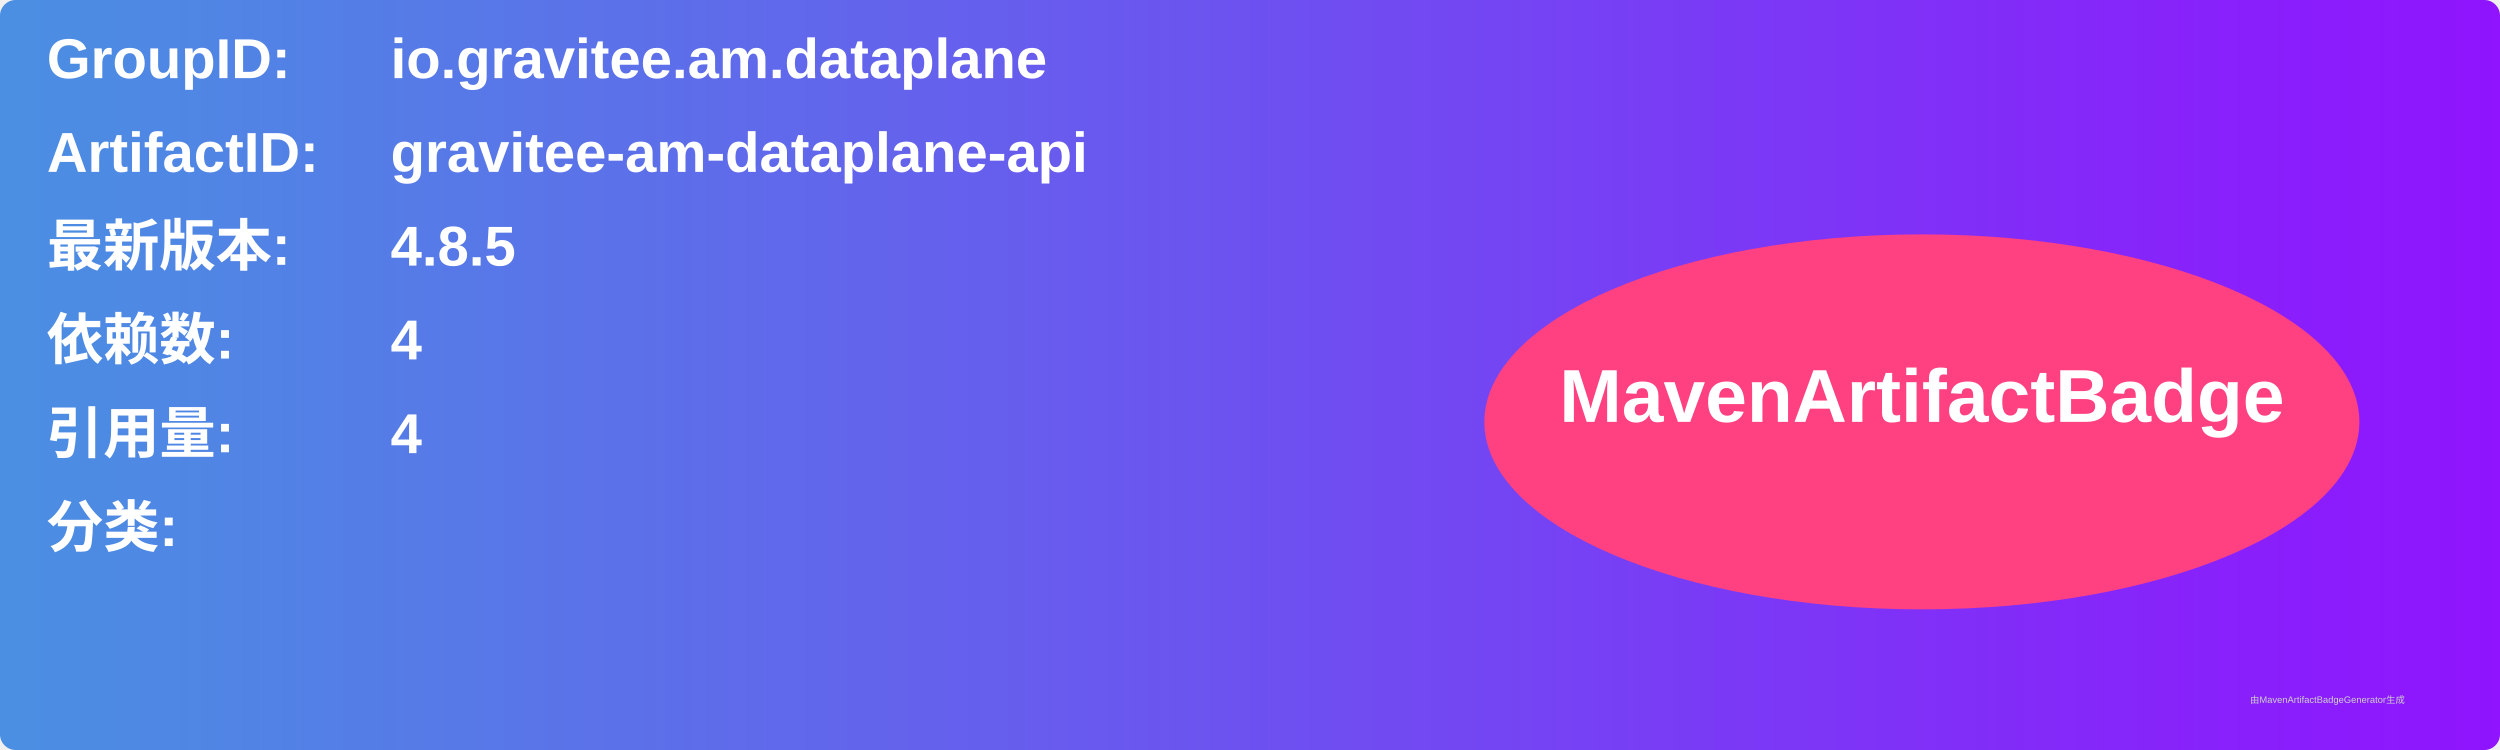
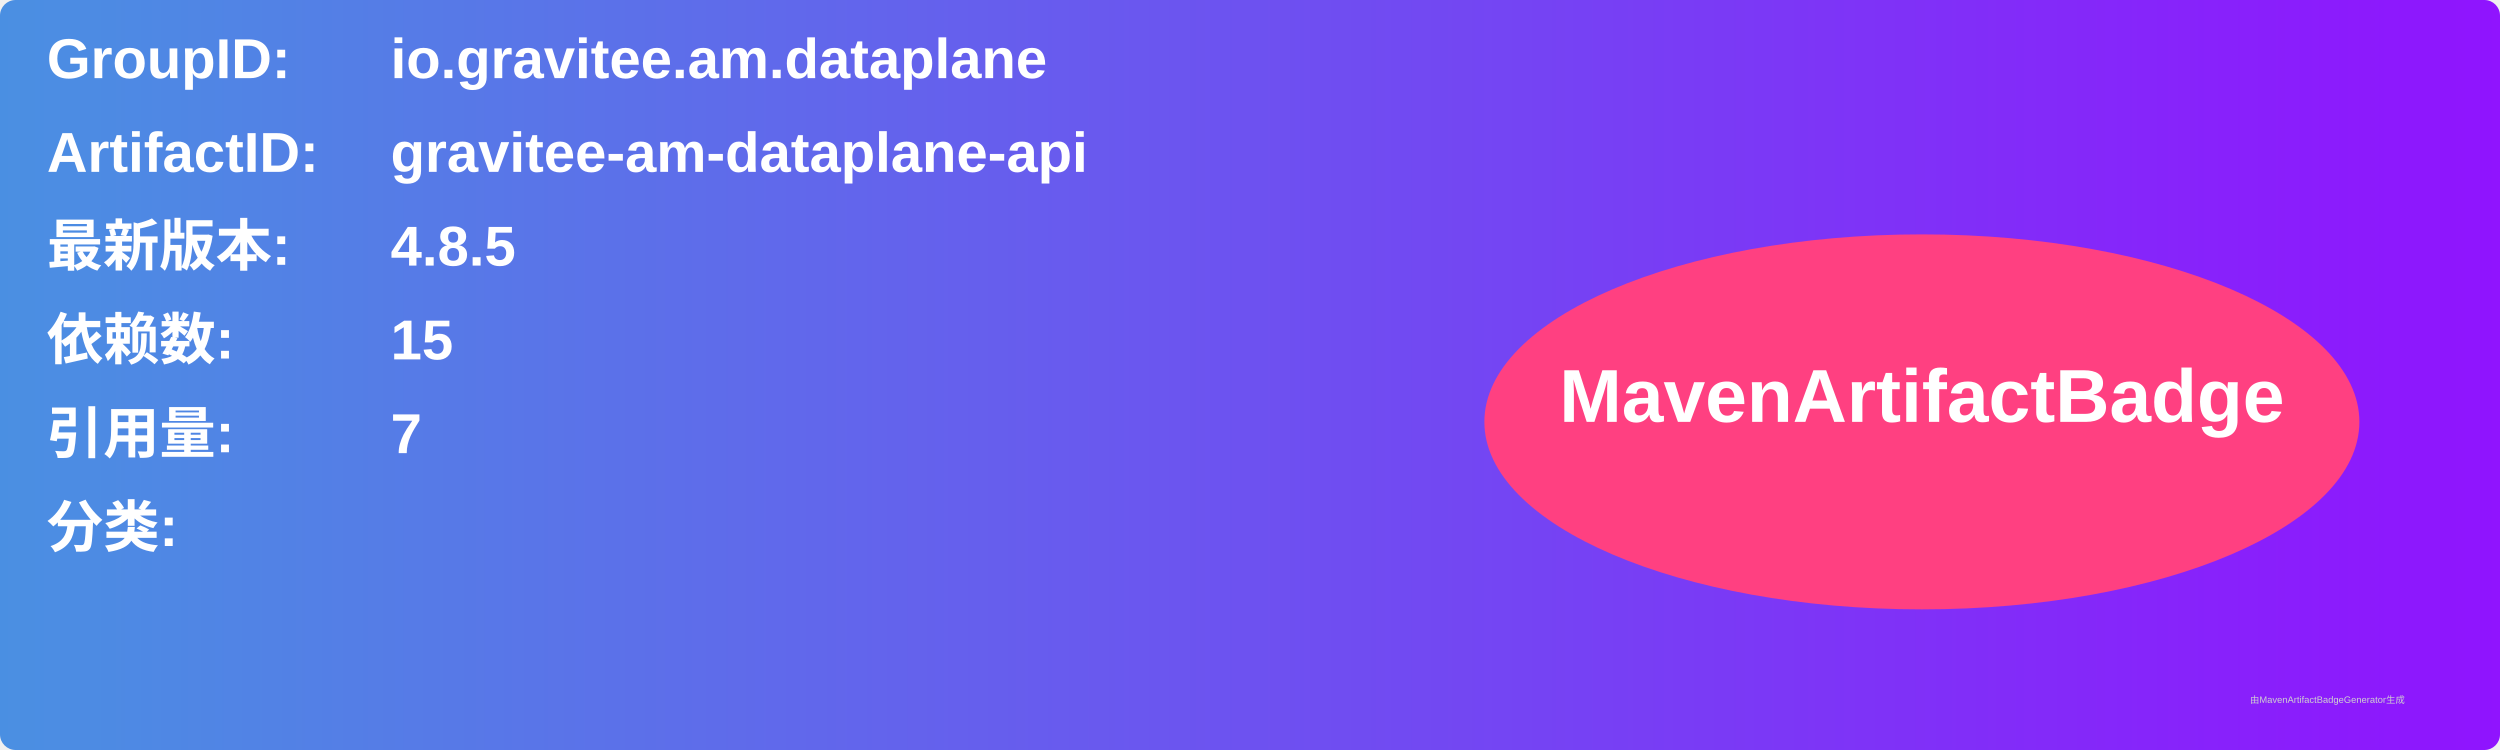
<svg xmlns="http://www.w3.org/2000/svg" width="800" height="240" viewBox="0 0 800 240">
  <linearGradient id="grad" x1="0%" y1="0%" x2="100%" y2="0%">
    <stop offset="0%" stop-color="#4a90e2" />
    <stop offset="100%" stop-color="#9013fe" />
  </linearGradient>
  <rect width="100%" height="100%" rx="5" ry="5" fill="url(#grad)" />
  <g transform="translate(15, 15)">
    <text x="0" y="10" font-family="Arial" font-size="18" fill="white" font-weight="bold" width="260">GroupID:</text>
    <text x="110" y="10" font-family="Arial" font-size="18" fill="white" font-weight="bold" width="460">io.gravitee.am.dataplane</text>
    <text x="0" y="40" font-family="Arial" font-size="18" fill="white" font-weight="bold" width="260">ArtifactID:</text>
    <text x="110" y="40" font-family="Arial" font-size="18" fill="white" font-weight="bold" width="460">gravitee-am-dataplane-api</text>
    <text x="0" y="70" font-family="Arial" font-size="18" fill="white" font-weight="bold">最新版本:</text>
    <text x="110" y="70" font-family="Arial" font-size="18" fill="white" font-weight="bold">
      <tspan font-weight="bold">4.8.5</tspan>
    </text>
    <text x="0" y="100" font-family="Arial" font-size="18" fill="white" font-weight="bold">依赖数: </text>
    <text x="110" y="100" font-family="Arial" font-size="18" fill="white">
-       <tspan font-weight="bold">4</tspan>
+       <tspan font-weight="bold">15</tspan>
    </text>
    <text x="0" y="130" font-family="Arial" font-size="18" fill="white" font-weight="bold">引用量: </text>
    <text x="110" y="130" font-family="Arial" font-size="18" fill="white">
-       <tspan font-weight="bold">4</tspan>
+       <tspan font-weight="bold">7</tspan>
    </text>
    <text x="0" y="160" font-family="Arial" font-size="18" fill="white" font-weight="bold">分类:</text>
    <text x="10" y="190" font-family="Arial" font-size="10" fill="white">
      <tspan font-weight="bold" />
    </text>
    <ellipse cx="600" cy="120" rx="140" ry="60" fill="#ff4081" />
    <text x="600" y="120" text-anchor="middle" font-family="Arial" font-size="24" fill="white" font-weight="bold">MavenArtifactBadge</text>
  </g>
  <text x="720" y="225" font-family="Arial" font-size="3" fill="#d0d0d0">由MavenArtifactBadgeGenerator生成</text>
</svg>
